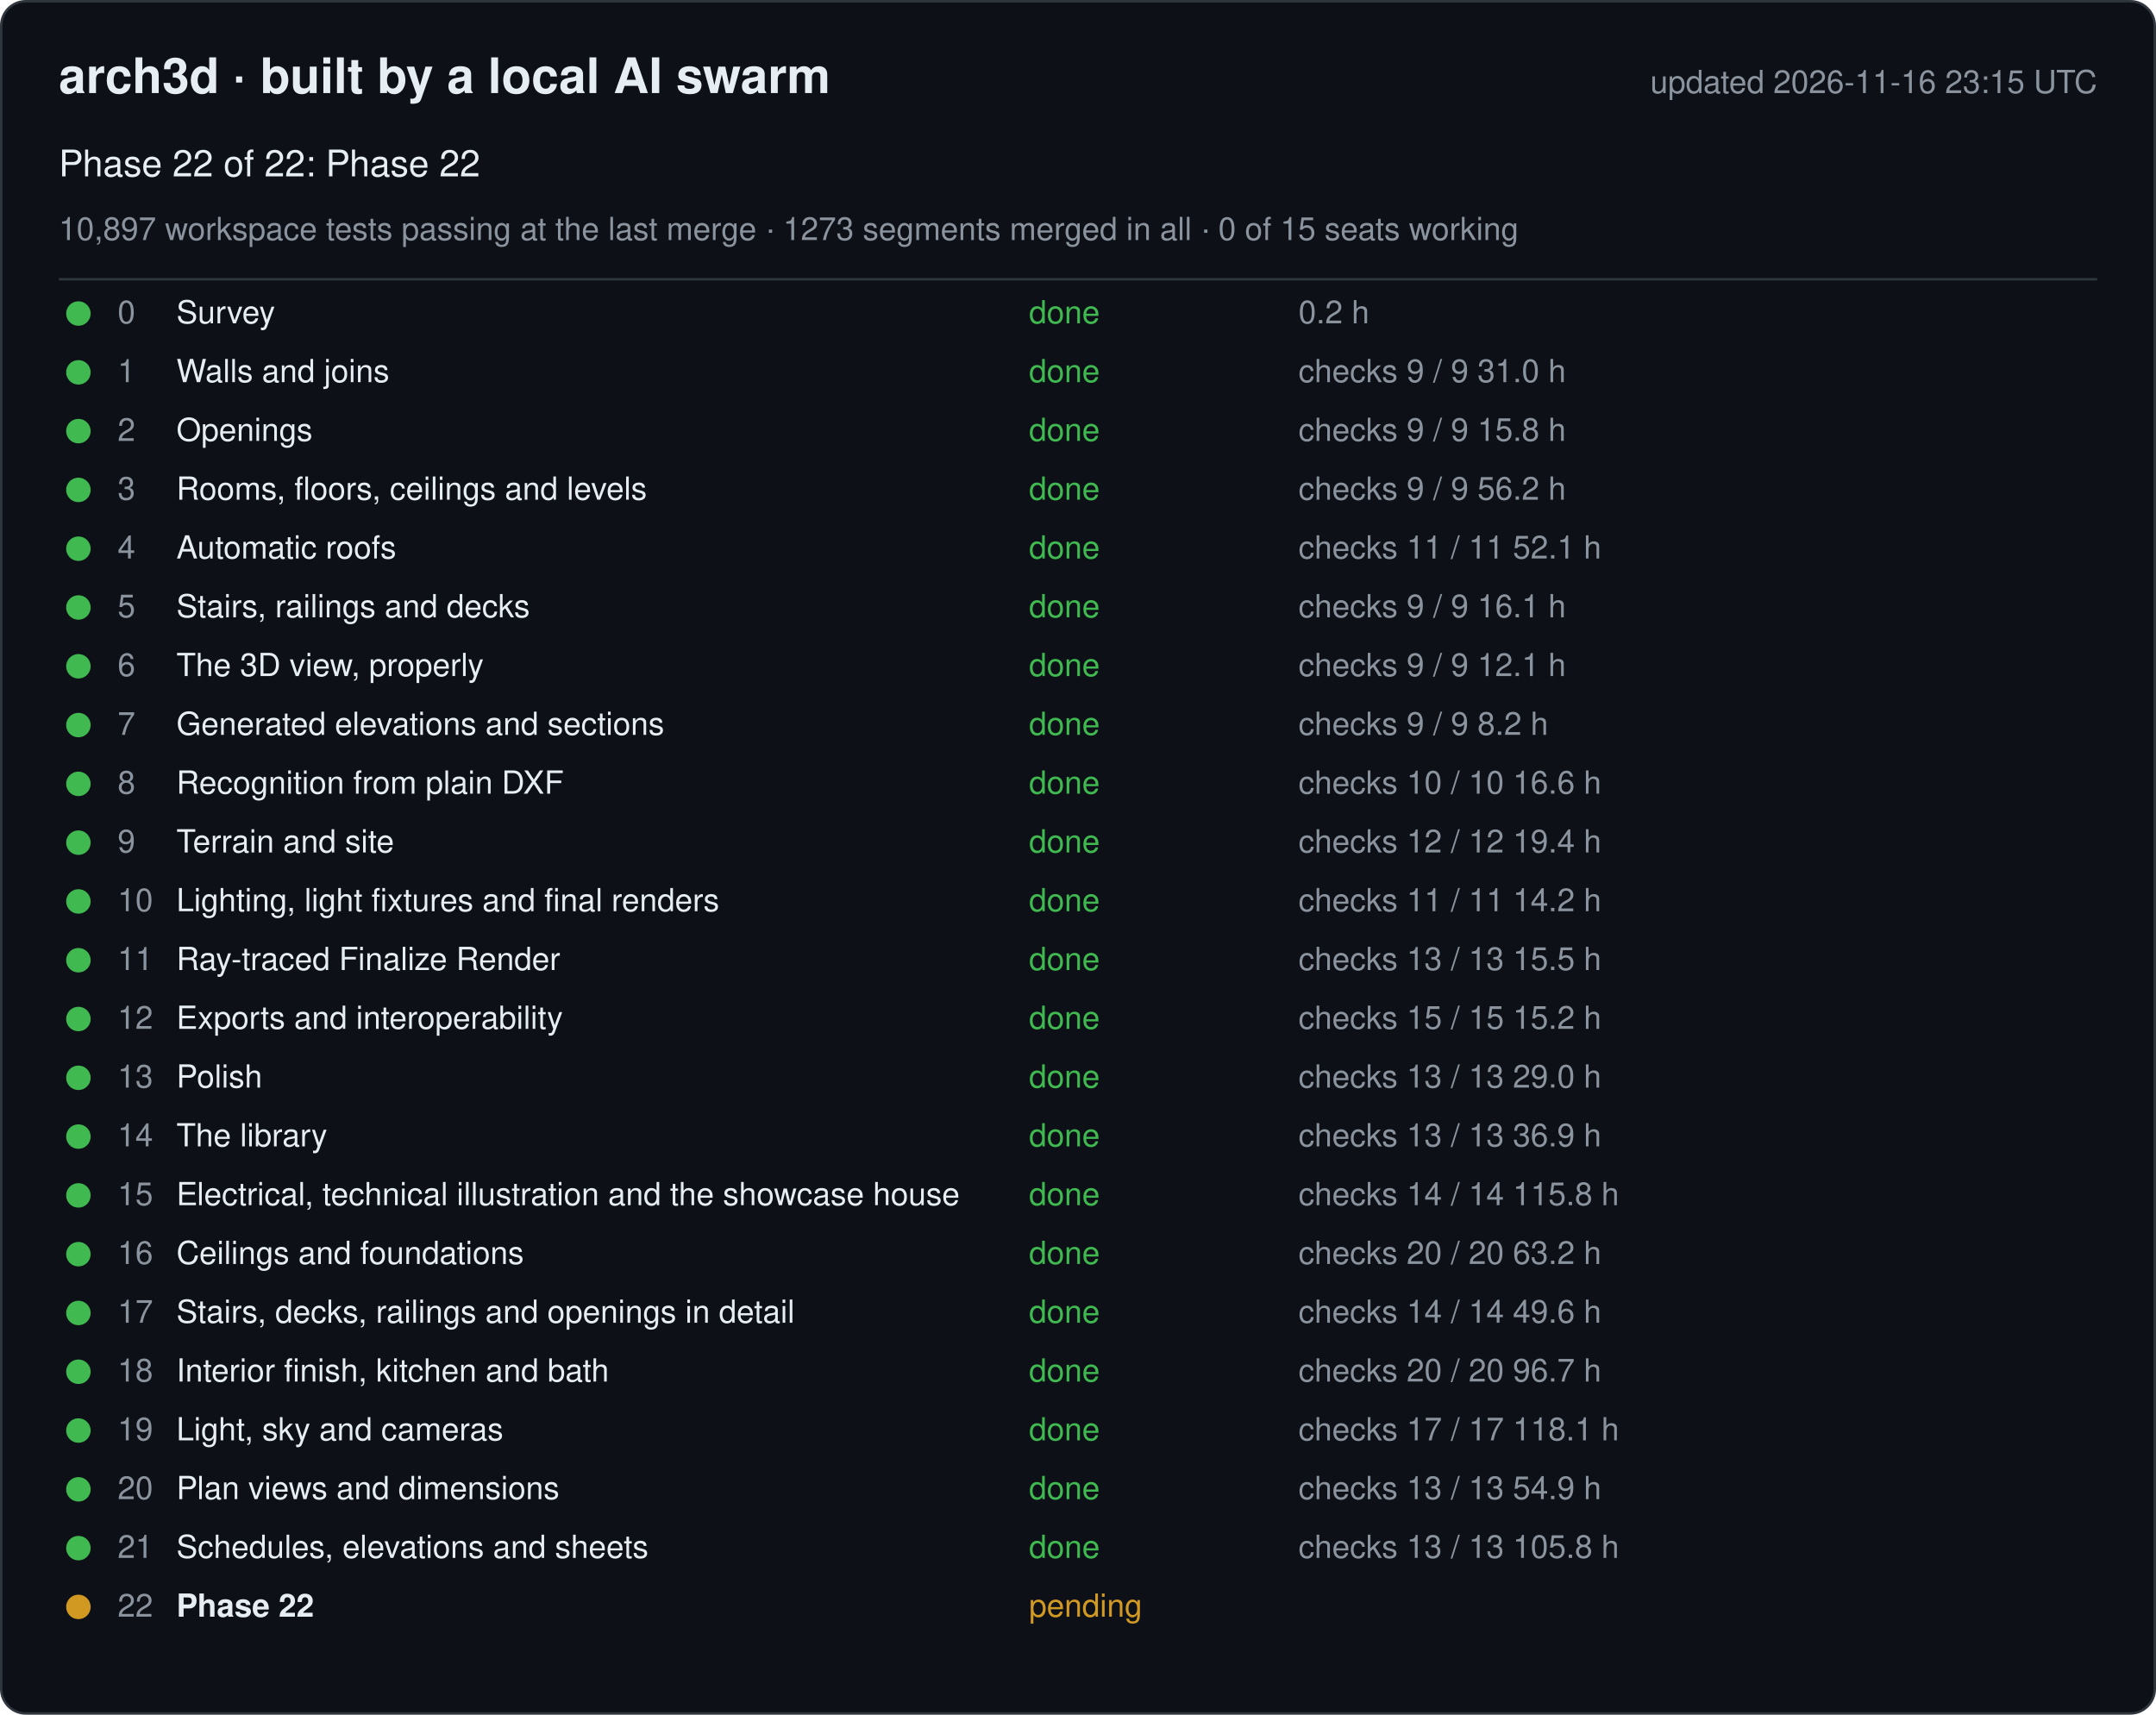
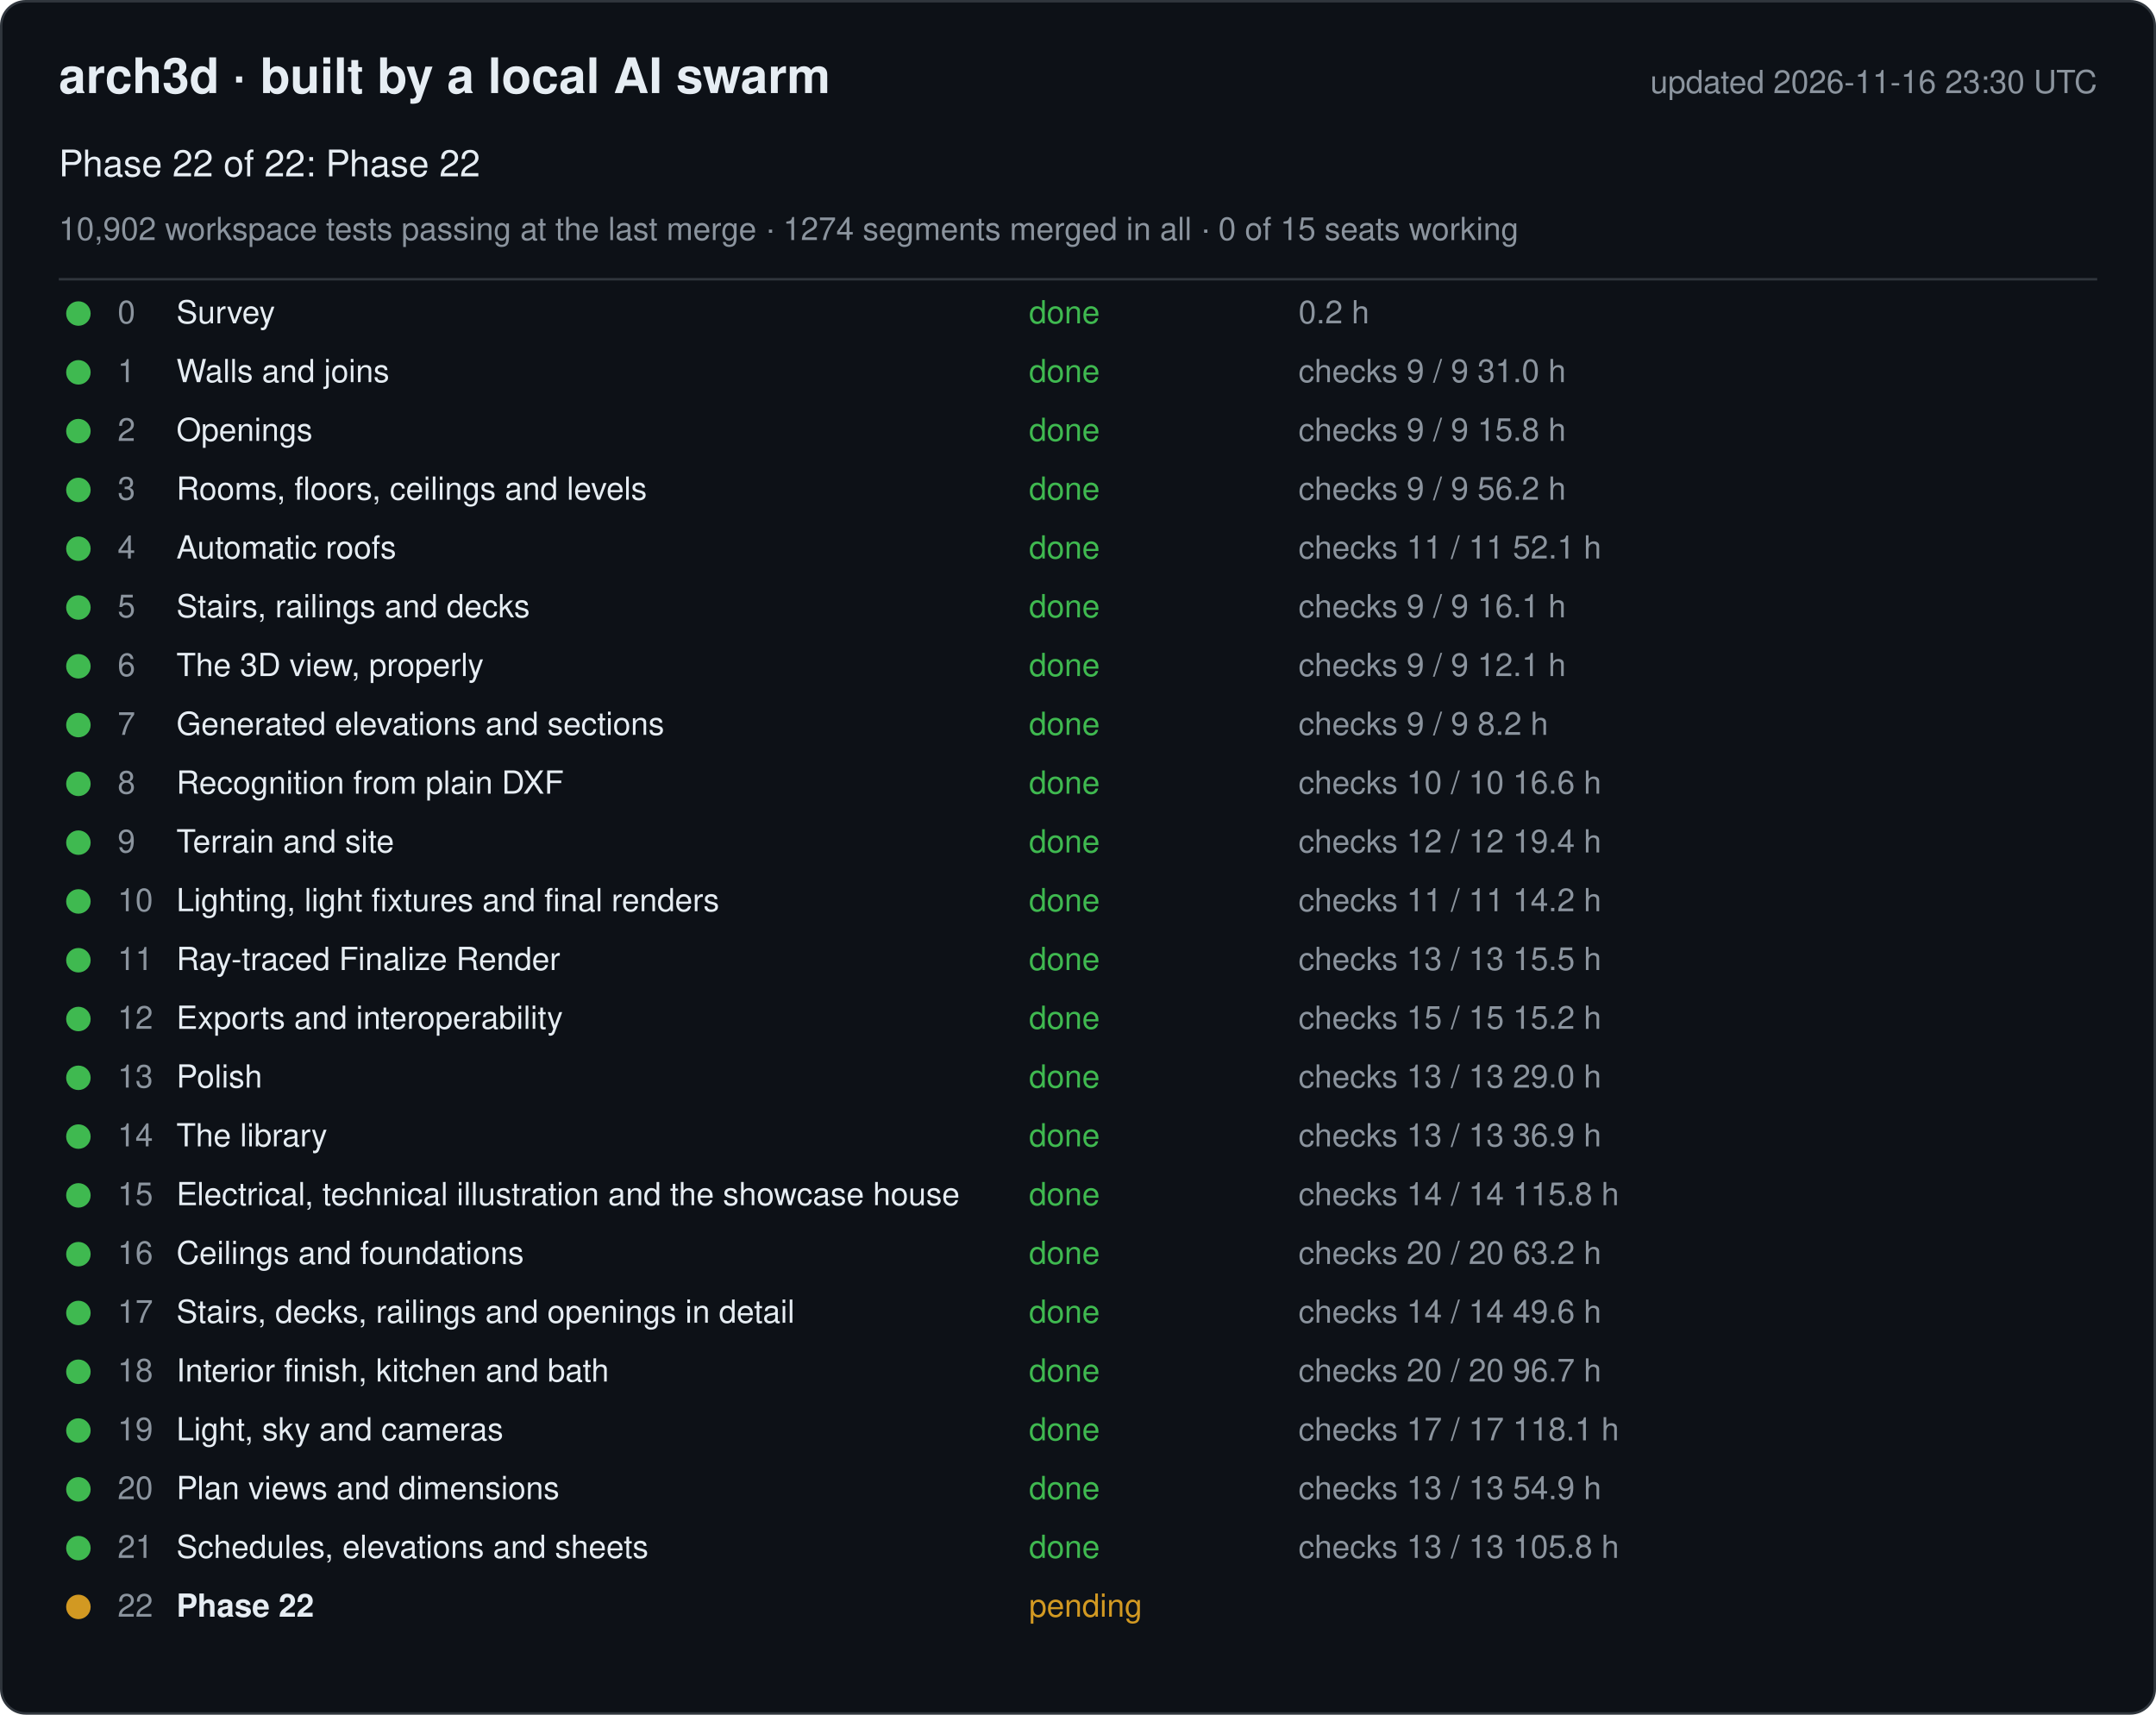
<svg xmlns="http://www.w3.org/2000/svg" width="880" height="700" viewBox="0 0 880 700" font-family="-apple-system, Segoe UI, Helvetica, Arial, sans-serif">
  <rect x="0.5" y="0.5" width="879" height="699" rx="10" fill="#0d1117" stroke="#30363d" />
  <text x="24" y="38" font-size="20" font-weight="600" fill="#e6edf3">arch3d · built by a local AI swarm</text>
-   <text x="856" y="38" font-size="13" fill="#8b949e" text-anchor="end">updated 2026-11-16 23:15 UTC</text>
+   <text x="856" y="38" font-size="13" fill="#8b949e" text-anchor="end">updated 2026-11-16 23:30 UTC</text>
  <text x="24" y="72" font-size="15" fill="#e6edf3">Phase 22 of 22: Phase 22</text>
-   <text x="24" y="98" font-size="13" fill="#8b949e">10,897 workspace tests passing at the last merge · 1273 segments merged in all · 0 of 15 seats working</text>
+   <text x="24" y="98" font-size="13" fill="#8b949e">10,902 workspace tests passing at the last merge · 1274 segments merged in all · 0 of 15 seats working</text>
  <line x1="24" y1="114" x2="856" y2="114" stroke="#30363d" />
  <g data-phase="0">
    <circle cx="32" cy="128" r="5" fill="#3fb950" />
    <text x="48" y="132" font-size="13" fill="#8b949e">0</text>
    <text x="72" y="132" font-size="13" fill="#e6edf3">Survey</text>
    <text x="420" y="132" font-size="13" fill="#3fb950">done</text>
    <text x="530" y="132" font-size="13" fill="#8b949e">0.2 h</text>
  </g>
  <g data-phase="1">
    <circle cx="32" cy="152" r="5" fill="#3fb950" />
    <text x="48" y="156" font-size="13" fill="#8b949e">1</text>
    <text x="72" y="156" font-size="13" fill="#e6edf3">Walls and joins</text>
    <text x="420" y="156" font-size="13" fill="#3fb950">done</text>
    <text x="530" y="156" font-size="13" fill="#8b949e">checks 9 / 9   31.0 h</text>
  </g>
  <g data-phase="2">
    <circle cx="32" cy="176" r="5" fill="#3fb950" />
    <text x="48" y="180" font-size="13" fill="#8b949e">2</text>
    <text x="72" y="180" font-size="13" fill="#e6edf3">Openings</text>
    <text x="420" y="180" font-size="13" fill="#3fb950">done</text>
    <text x="530" y="180" font-size="13" fill="#8b949e">checks 9 / 9   15.8 h</text>
  </g>
  <g data-phase="3">
    <circle cx="32" cy="200" r="5" fill="#3fb950" />
    <text x="48" y="204" font-size="13" fill="#8b949e">3</text>
    <text x="72" y="204" font-size="13" fill="#e6edf3">Rooms, floors, ceilings and levels</text>
    <text x="420" y="204" font-size="13" fill="#3fb950">done</text>
    <text x="530" y="204" font-size="13" fill="#8b949e">checks 9 / 9   56.2 h</text>
  </g>
  <g data-phase="4">
    <circle cx="32" cy="224" r="5" fill="#3fb950" />
    <text x="48" y="228" font-size="13" fill="#8b949e">4</text>
    <text x="72" y="228" font-size="13" fill="#e6edf3">Automatic roofs</text>
    <text x="420" y="228" font-size="13" fill="#3fb950">done</text>
    <text x="530" y="228" font-size="13" fill="#8b949e">checks 11 / 11   52.1 h</text>
  </g>
  <g data-phase="5">
    <circle cx="32" cy="248" r="5" fill="#3fb950" />
    <text x="48" y="252" font-size="13" fill="#8b949e">5</text>
    <text x="72" y="252" font-size="13" fill="#e6edf3">Stairs, railings and decks</text>
    <text x="420" y="252" font-size="13" fill="#3fb950">done</text>
    <text x="530" y="252" font-size="13" fill="#8b949e">checks 9 / 9   16.1 h</text>
  </g>
  <g data-phase="6">
    <circle cx="32" cy="272" r="5" fill="#3fb950" />
    <text x="48" y="276" font-size="13" fill="#8b949e">6</text>
    <text x="72" y="276" font-size="13" fill="#e6edf3">The 3D view, properly</text>
    <text x="420" y="276" font-size="13" fill="#3fb950">done</text>
    <text x="530" y="276" font-size="13" fill="#8b949e">checks 9 / 9   12.1 h</text>
  </g>
  <g data-phase="7">
    <circle cx="32" cy="296" r="5" fill="#3fb950" />
    <text x="48" y="300" font-size="13" fill="#8b949e">7</text>
    <text x="72" y="300" font-size="13" fill="#e6edf3">Generated elevations and sections</text>
    <text x="420" y="300" font-size="13" fill="#3fb950">done</text>
    <text x="530" y="300" font-size="13" fill="#8b949e">checks 9 / 9   8.2 h</text>
  </g>
  <g data-phase="8">
    <circle cx="32" cy="320" r="5" fill="#3fb950" />
    <text x="48" y="324" font-size="13" fill="#8b949e">8</text>
    <text x="72" y="324" font-size="13" fill="#e6edf3">Recognition from plain DXF</text>
    <text x="420" y="324" font-size="13" fill="#3fb950">done</text>
    <text x="530" y="324" font-size="13" fill="#8b949e">checks 10 / 10   16.6 h</text>
  </g>
  <g data-phase="9">
    <circle cx="32" cy="344" r="5" fill="#3fb950" />
    <text x="48" y="348" font-size="13" fill="#8b949e">9</text>
    <text x="72" y="348" font-size="13" fill="#e6edf3">Terrain and site</text>
    <text x="420" y="348" font-size="13" fill="#3fb950">done</text>
    <text x="530" y="348" font-size="13" fill="#8b949e">checks 12 / 12   19.4 h</text>
  </g>
  <g data-phase="10">
    <circle cx="32" cy="368" r="5" fill="#3fb950" />
    <text x="48" y="372" font-size="13" fill="#8b949e">10</text>
    <text x="72" y="372" font-size="13" fill="#e6edf3">Lighting, light fixtures and final renders</text>
    <text x="420" y="372" font-size="13" fill="#3fb950">done</text>
    <text x="530" y="372" font-size="13" fill="#8b949e">checks 11 / 11   14.2 h</text>
  </g>
  <g data-phase="11">
    <circle cx="32" cy="392" r="5" fill="#3fb950" />
    <text x="48" y="396" font-size="13" fill="#8b949e">11</text>
    <text x="72" y="396" font-size="13" fill="#e6edf3">Ray-traced Finalize Render</text>
    <text x="420" y="396" font-size="13" fill="#3fb950">done</text>
    <text x="530" y="396" font-size="13" fill="#8b949e">checks 13 / 13   15.5 h</text>
  </g>
  <g data-phase="12">
    <circle cx="32" cy="416" r="5" fill="#3fb950" />
    <text x="48" y="420" font-size="13" fill="#8b949e">12</text>
    <text x="72" y="420" font-size="13" fill="#e6edf3">Exports and interoperability</text>
    <text x="420" y="420" font-size="13" fill="#3fb950">done</text>
    <text x="530" y="420" font-size="13" fill="#8b949e">checks 15 / 15   15.2 h</text>
  </g>
  <g data-phase="13">
    <circle cx="32" cy="440" r="5" fill="#3fb950" />
    <text x="48" y="444" font-size="13" fill="#8b949e">13</text>
    <text x="72" y="444" font-size="13" fill="#e6edf3">Polish</text>
    <text x="420" y="444" font-size="13" fill="#3fb950">done</text>
    <text x="530" y="444" font-size="13" fill="#8b949e">checks 13 / 13   29.0 h</text>
  </g>
  <g data-phase="14">
    <circle cx="32" cy="464" r="5" fill="#3fb950" />
    <text x="48" y="468" font-size="13" fill="#8b949e">14</text>
    <text x="72" y="468" font-size="13" fill="#e6edf3">The library</text>
    <text x="420" y="468" font-size="13" fill="#3fb950">done</text>
    <text x="530" y="468" font-size="13" fill="#8b949e">checks 13 / 13   36.9 h</text>
  </g>
  <g data-phase="15">
    <circle cx="32" cy="488" r="5" fill="#3fb950" />
    <text x="48" y="492" font-size="13" fill="#8b949e">15</text>
    <text x="72" y="492" font-size="13" fill="#e6edf3">Electrical, technical illustration and the showcase house</text>
    <text x="420" y="492" font-size="13" fill="#3fb950">done</text>
    <text x="530" y="492" font-size="13" fill="#8b949e">checks 14 / 14   115.8 h</text>
  </g>
  <g data-phase="16">
    <circle cx="32" cy="512" r="5" fill="#3fb950" />
    <text x="48" y="516" font-size="13" fill="#8b949e">16</text>
    <text x="72" y="516" font-size="13" fill="#e6edf3">Ceilings and foundations</text>
    <text x="420" y="516" font-size="13" fill="#3fb950">done</text>
    <text x="530" y="516" font-size="13" fill="#8b949e">checks 20 / 20   63.2 h</text>
  </g>
  <g data-phase="17">
    <circle cx="32" cy="536" r="5" fill="#3fb950" />
    <text x="48" y="540" font-size="13" fill="#8b949e">17</text>
    <text x="72" y="540" font-size="13" fill="#e6edf3">Stairs, decks, railings and openings in detail</text>
    <text x="420" y="540" font-size="13" fill="#3fb950">done</text>
    <text x="530" y="540" font-size="13" fill="#8b949e">checks 14 / 14   49.6 h</text>
  </g>
  <g data-phase="18">
    <circle cx="32" cy="560" r="5" fill="#3fb950" />
    <text x="48" y="564" font-size="13" fill="#8b949e">18</text>
    <text x="72" y="564" font-size="13" fill="#e6edf3">Interior finish, kitchen and bath</text>
    <text x="420" y="564" font-size="13" fill="#3fb950">done</text>
    <text x="530" y="564" font-size="13" fill="#8b949e">checks 20 / 20   96.7 h</text>
  </g>
  <g data-phase="19">
    <circle cx="32" cy="584" r="5" fill="#3fb950" />
    <text x="48" y="588" font-size="13" fill="#8b949e">19</text>
    <text x="72" y="588" font-size="13" fill="#e6edf3">Light, sky and cameras</text>
    <text x="420" y="588" font-size="13" fill="#3fb950">done</text>
    <text x="530" y="588" font-size="13" fill="#8b949e">checks 17 / 17   118.1 h</text>
  </g>
  <g data-phase="20">
    <circle cx="32" cy="608" r="5" fill="#3fb950" />
    <text x="48" y="612" font-size="13" fill="#8b949e">20</text>
    <text x="72" y="612" font-size="13" fill="#e6edf3">Plan views and dimensions</text>
    <text x="420" y="612" font-size="13" fill="#3fb950">done</text>
    <text x="530" y="612" font-size="13" fill="#8b949e">checks 13 / 13   54.9 h</text>
  </g>
  <g data-phase="21">
    <circle cx="32" cy="632" r="5" fill="#3fb950" />
    <text x="48" y="636" font-size="13" fill="#8b949e">21</text>
    <text x="72" y="636" font-size="13" fill="#e6edf3">Schedules, elevations and sheets</text>
    <text x="420" y="636" font-size="13" fill="#3fb950">done</text>
    <text x="530" y="636" font-size="13" fill="#8b949e">checks 13 / 13   105.8 h</text>
  </g>
  <g data-phase="22">
    <circle cx="32" cy="656" r="5" fill="#d29922" />
    <text x="48" y="660" font-size="13" fill="#8b949e">22</text>
    <text x="72" y="660" font-size="13" fill="#e6edf3" font-weight="600">Phase 22</text>
    <text x="420" y="660" font-size="13" fill="#d29922">pending</text>
    <text x="530" y="660" font-size="13" fill="#8b949e" />
  </g>
</svg>
